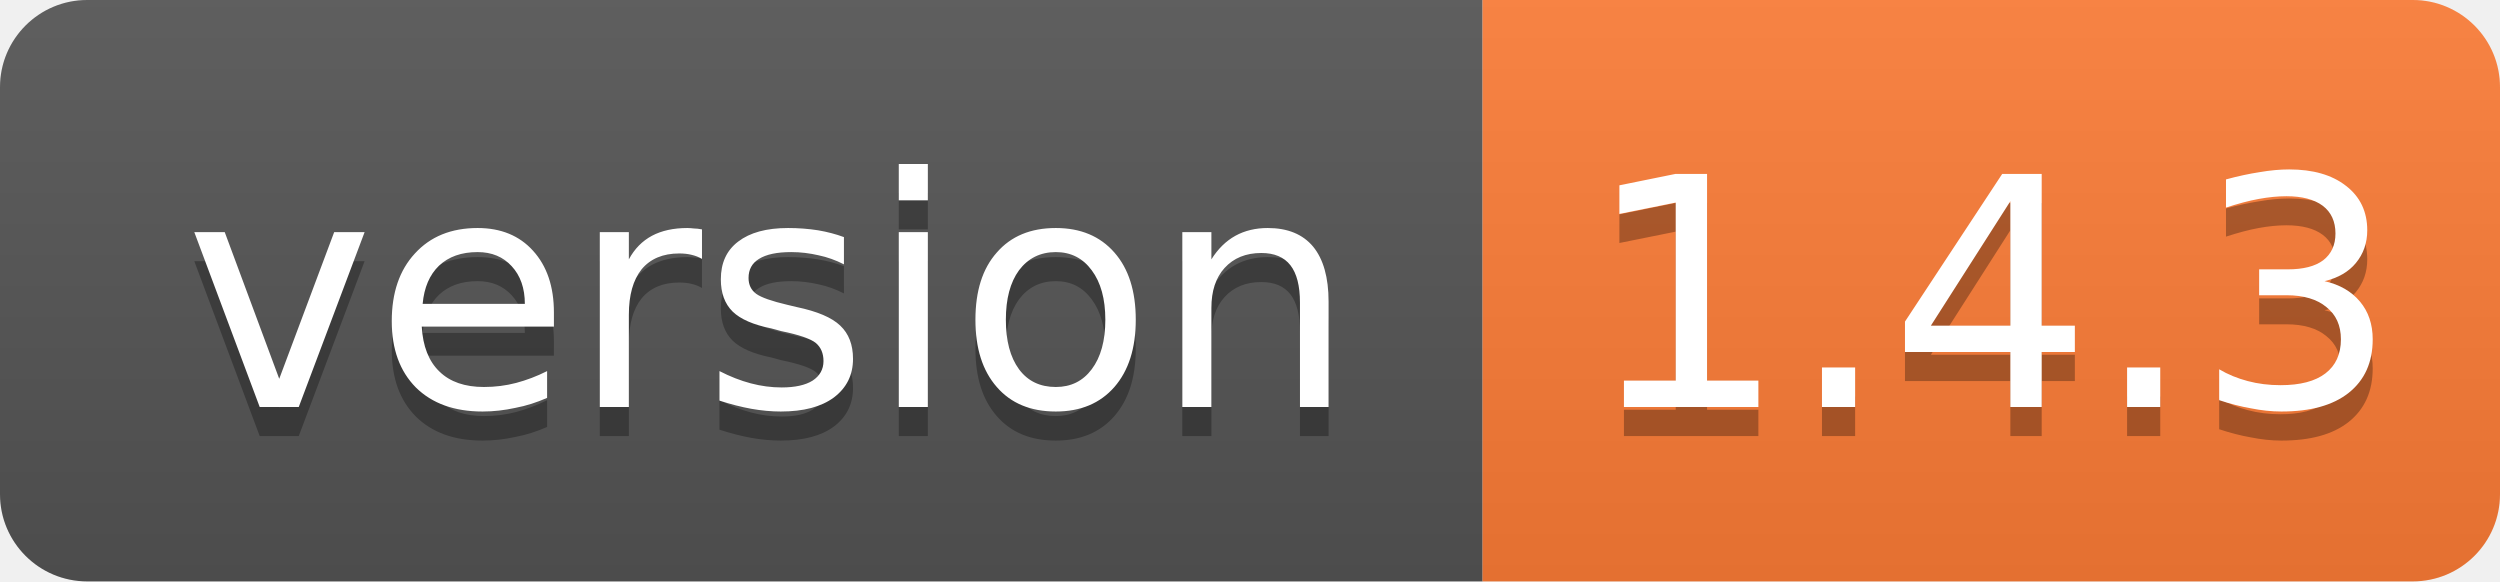
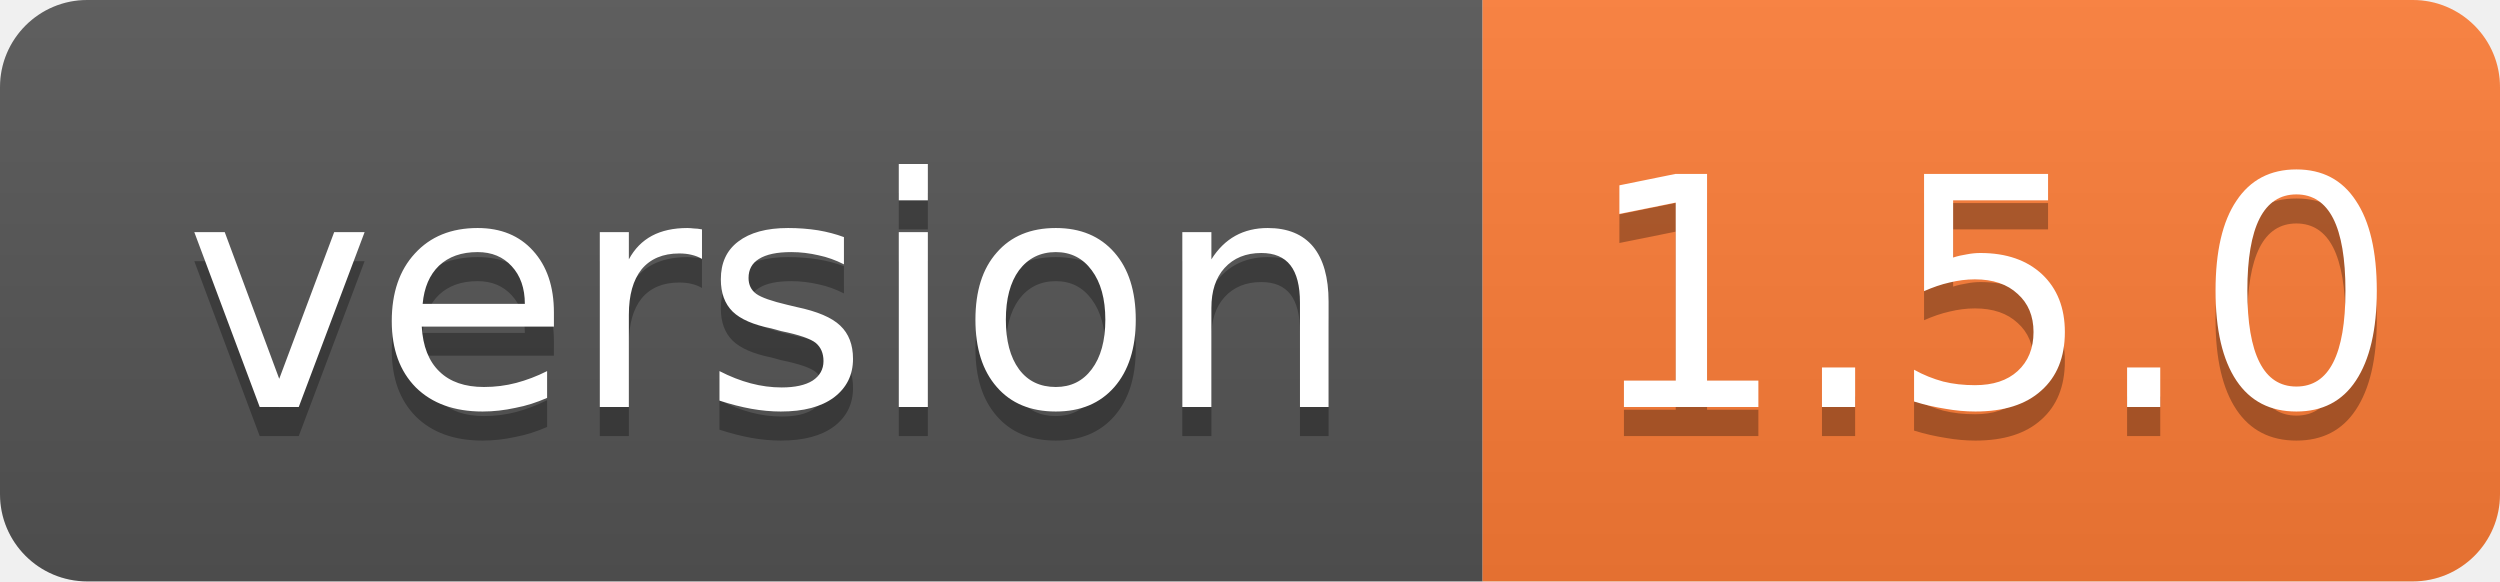
- <svg xmlns="http://www.w3.org/2000/svg" width="86" height="20" role="img" aria-label="version: 1.4.3">
+ <svg xmlns="http://www.w3.org/2000/svg" width="86" height="20" role="img" aria-label="version: 1.5.0">
  <linearGradient id="s" x2="0" y2="100%">
    <stop offset="0" stop-color="#bbb" stop-opacity=".1" />
    <stop offset="1" stop-opacity=".1" />
  </linearGradient>
  <clipPath id="r">
    <rect width="86" height="20" rx="3" fill="#fff" />
  </clipPath>
  <g clip-path="url(#r)">
    <rect width="51" height="20" fill="#555" />
    <rect x="51" width="35" height="20" fill="#fe7d37" />
    <rect width="86" height="20" fill="url(#s)" />
  </g>
  <g fill="#fff" text-anchor="middle" font-family="Verdana,Geneva,DejaVu Sans,sans-serif" font-size="11">
    <text x="26.5" y="15" fill="#010101" fill-opacity=".3">version</text>
    <text x="26.5" y="14">version</text>
-     <text x="68.5" y="15" fill="#010101" fill-opacity=".3">1.4.3</text>
-     <text x="68.5" y="14">1.4.3</text>
+     <text x="68.5" y="15" fill="#010101" fill-opacity=".3">1.5.0</text>
+     <text x="68.5" y="14">1.5.0</text>
  </g>
</svg>
